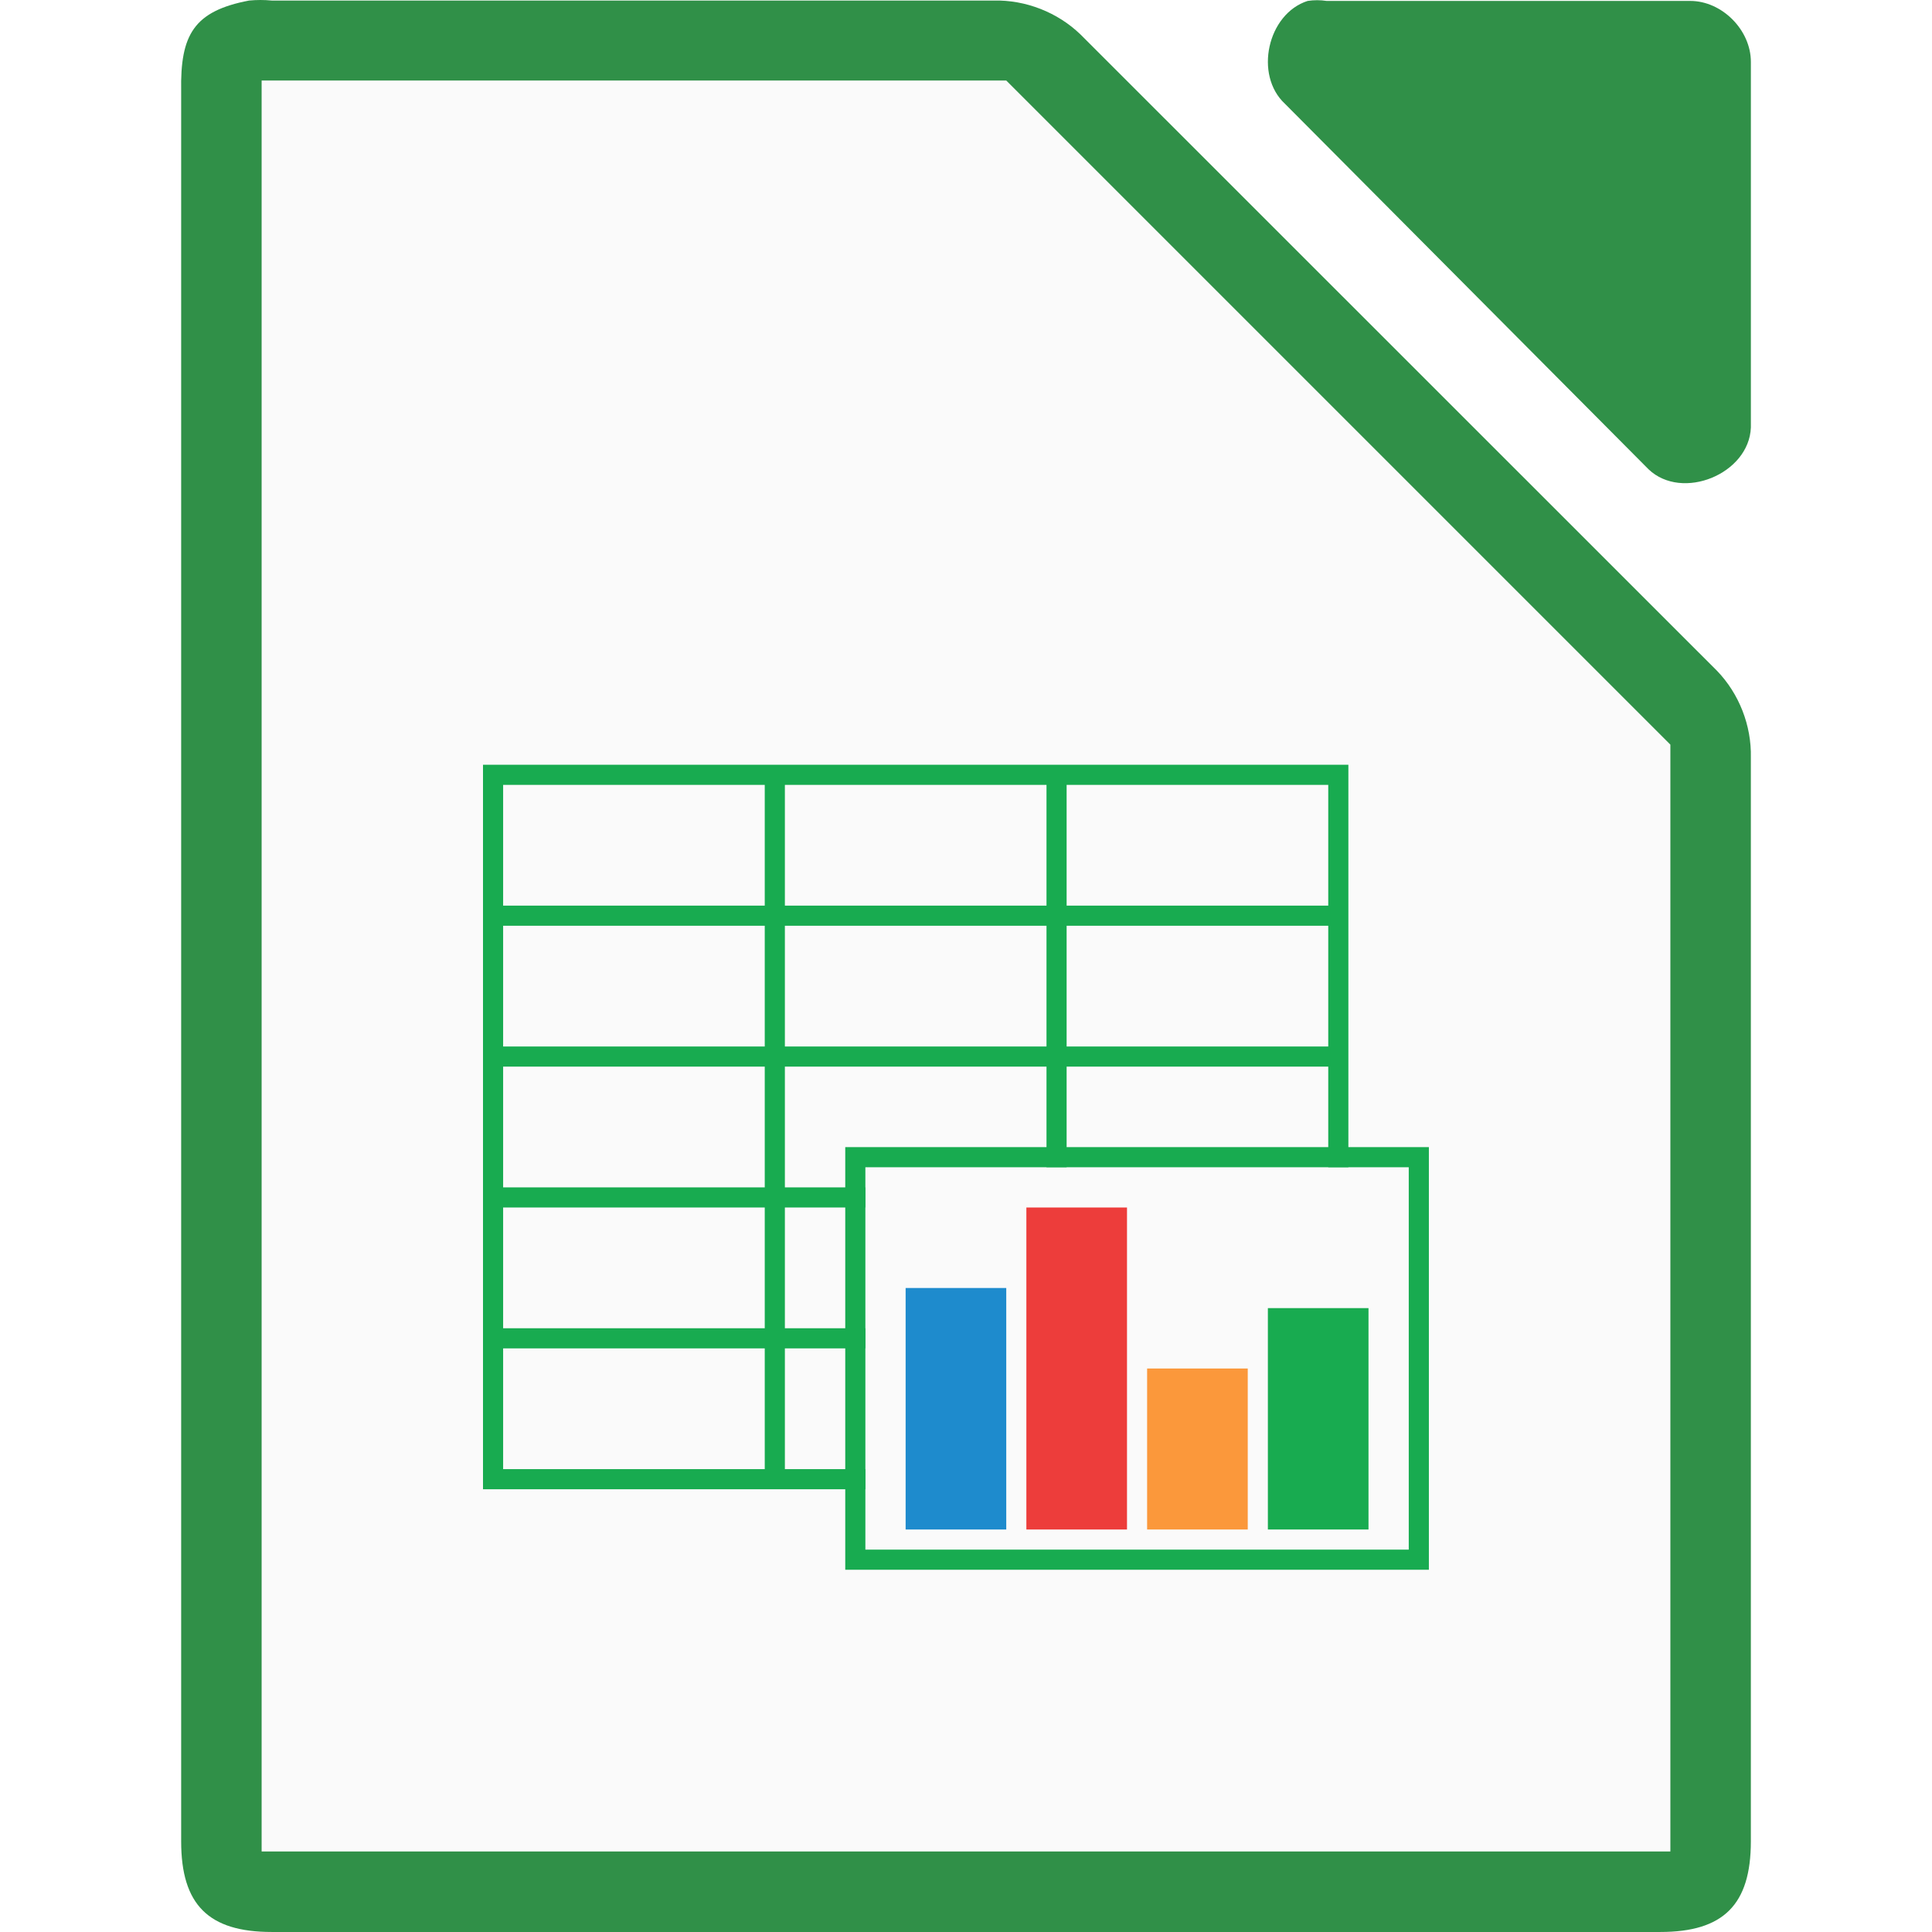
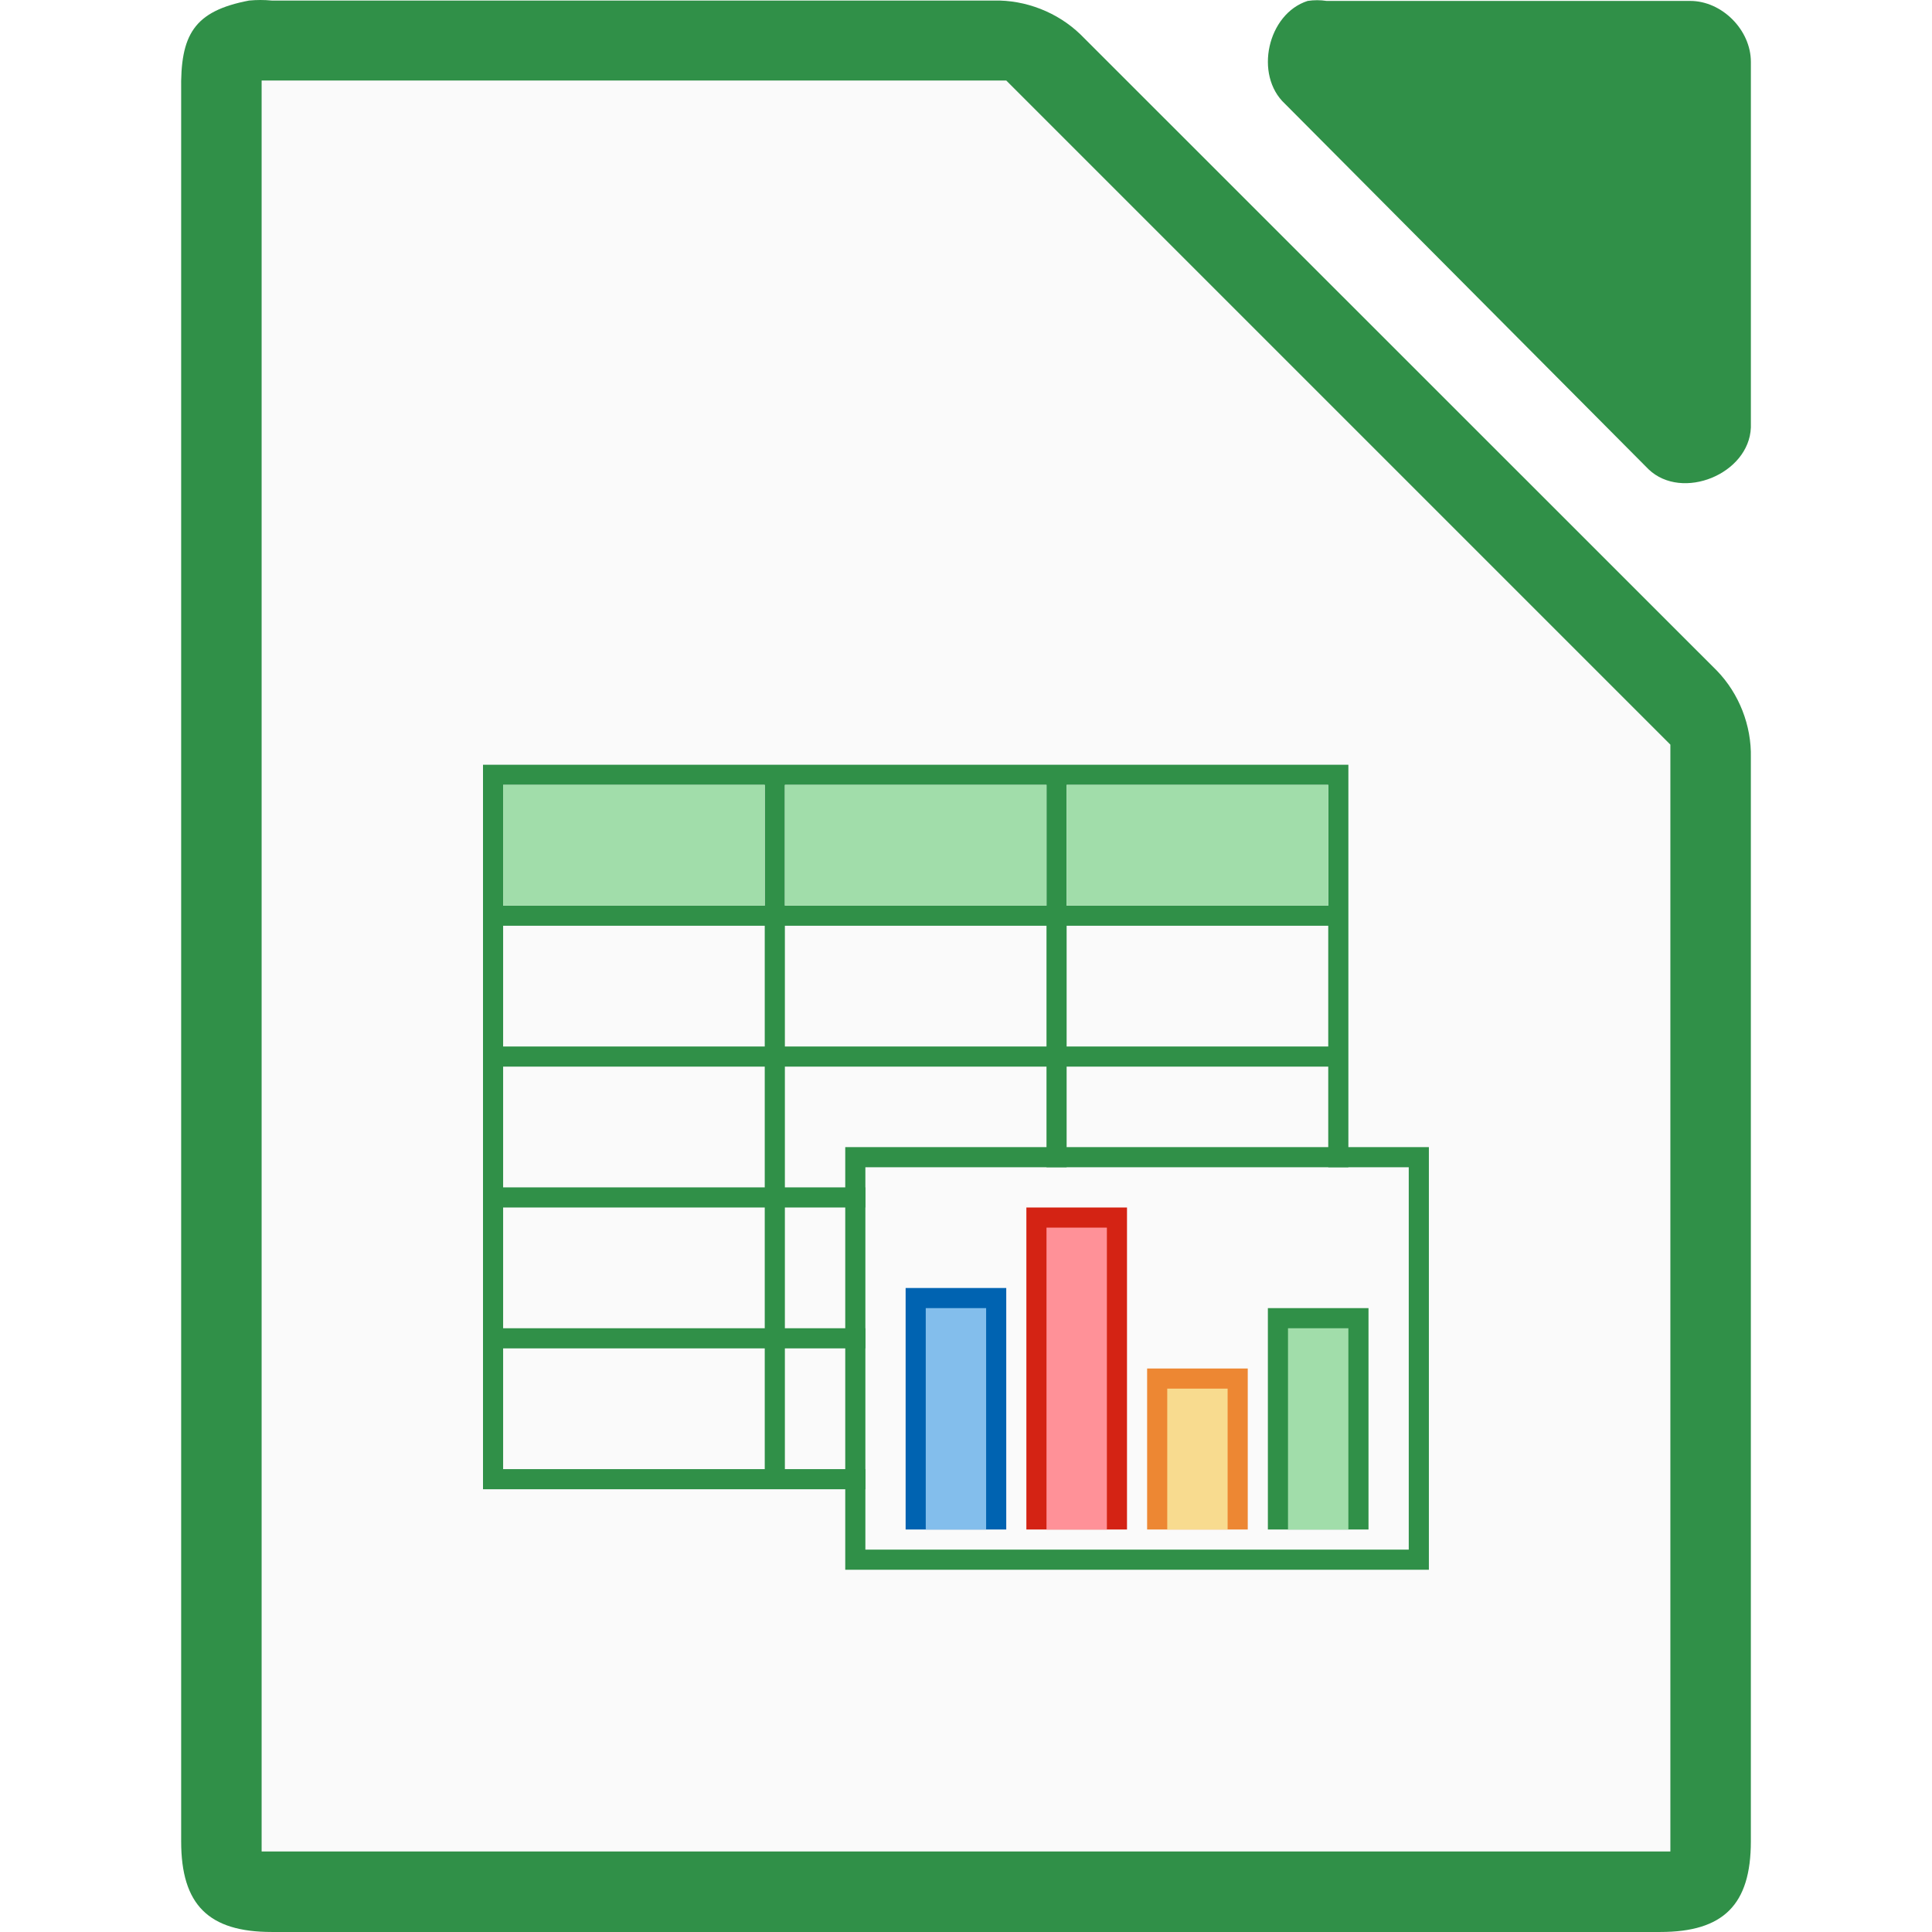
<svg xmlns="http://www.w3.org/2000/svg" height="96" width="96">
  <text x="447.744" y="-244.834">
    <tspan x="447.744" y="-244.834" />
  </text>
  <path d="m12.377.027c-2.75.525-3.424 1.7-3.375 4.498v86.976c0 3.141 1.358 4.498 4.5 4.498h68.997c3.141-0 4.499-1.358 4.5-4.498v-53.864c.036-1.584-.585-3.173-1.687-4.311l-31.621-31.612c-1.139-1.102-2.728-1.724-4.312-1.687h-35.876c-.374-.036-.751-.036-1.125 0z" fill="#309048" />
  <path d="m13 4v1.5 85 1.5h1.5 67 1.5v-1.5-52.844-.656l-.469-.469-32.156-32.156-.375-.375h-.656-34.844z" fill="#fafafa" />
  <path d="m64.976.046c-1.997.64-2.669 3.68-1.129 5.109l18.071 18.166c1.669 1.591 4.995.23 5.082-2.081v-18.166c-0-1.585-1.435-3.027-3.012-3.028h-18.071c-.311-.048-.63-.048-.941 0z" fill="#309048" />
-   <path d="m24 38v36h43v-36zm1 1h13v6h-13zm14 0h13v6h-13zm14 0h13v6h-13zm-28 7h13v6h-13zm14 0h13v6h-13zm14 0h13v6h-13zm-28 7h13v6h-13zm14 0h13v6h-13zm14 0h13v6h-13zm-28 7h13v6h-13zm14 0h13v6h-13zm14 0h13v6h-13zm-28 7h13v6h-13zm14 0h13v6h-13zm14 0h13v6h-13z" fill="#18ab50" />
+   <path d="m24 38v36h43v-36zm1 1h13v6h-13zm14 0h13v6h-13zm14 0h13v6h-13zm-28 7h13v6h-13zm14 0h13v6h-13zm14 0h13v6h-13zm-28 7h13v6h-13zm14 0h13v6h-13zm14 0h13v6h-13zm-28 7h13v6h-13zm14 0h13v6h-13zm14 0h13v6h-13zm-28 7h13v6h-13zm14 0h13v6h-13zm14 0h13v6h-13z" fill="#309048" />
  <path d="m43 58h27v19h-27z" fill="#fafafa" />
-   <path d="m42 57v21h29v-21zm1 1h27v19h-27z" fill="#18ab50" />
-   <path d="m45 64h5v12h-5z" fill="#1e8bcd" />
-   <path d="m51 60h5v16h-5z" fill="#ed3d3b" />
-   <path d="m57 68h5v8h-5z" fill="#fb983b" />
-   <path d="m63 65h5v11h-5z" fill="#18ab50" />
+   <path d="m42 57v21h29v-21zm1 1h27v19h-27z" fill="#309048" />
+   <path d="m45 64h5v12h-5z" fill="#0063b1" />
+   <path d="m51 60h5v16h-5z" fill="#d42314" />
+   <path d="m57 68h5v8h-5z" fill="#ed8733" />
+   <path d="m63 65h5v11h-5z" fill="#309048" />
+   <path d="m52 61h3v15h-3z" fill="#ff9198" stroke-width="1.369" />
+   <path d="m58 69h3v7h-3z" fill="#f8db8f" stroke-width="1.528" />
+   <path d="m46 65h3v11h-3z" fill="#83beec" stroke-width="1.483" />
+   <g fill="#a1ddaa">
+     <path d="m64 66h3v10h-3z" stroke-width="1.826" />
+     <path d="m25 39h13v6h-13z" />
+     <path d="m39 39h13v6h-13z" />
+     <path d="m53 39h13v6h-13z" />
+   </g>
</svg>
